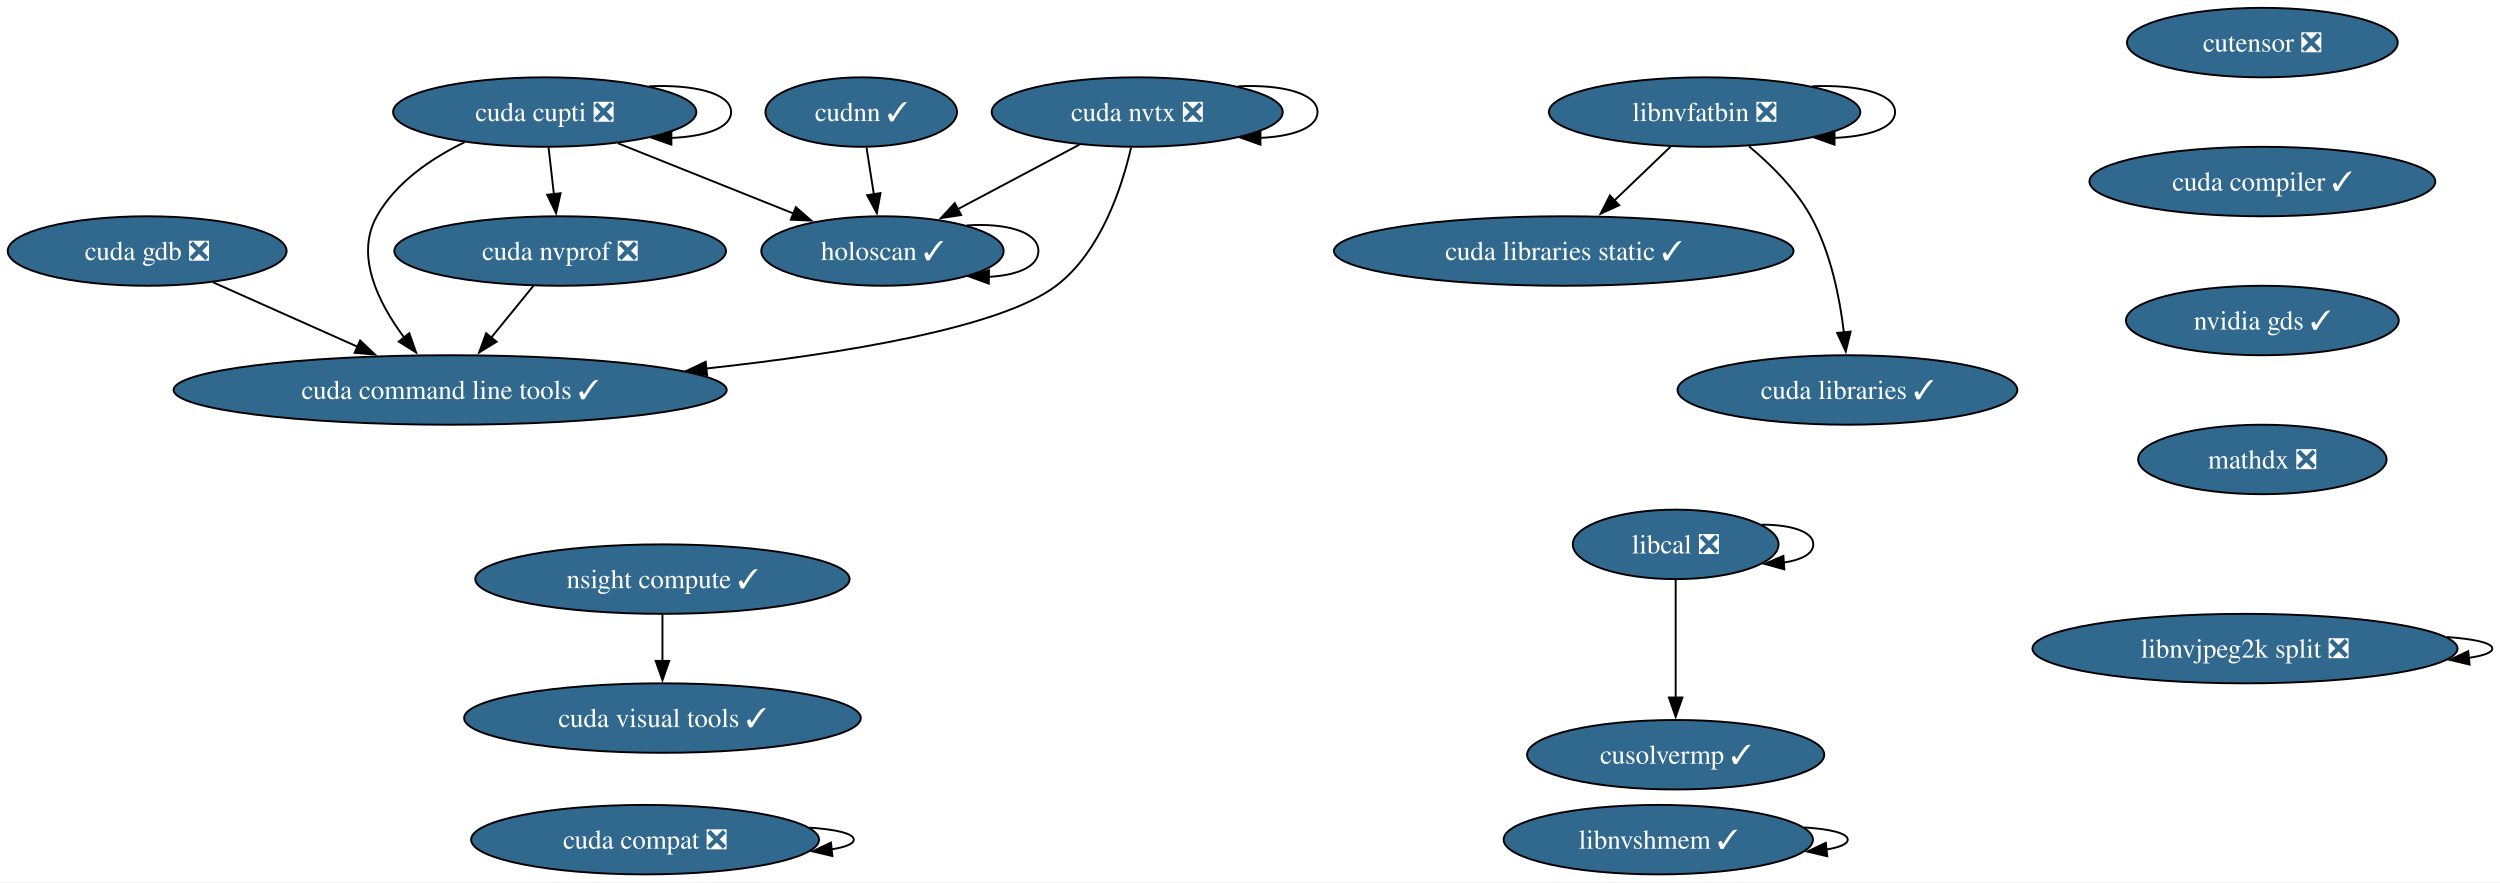
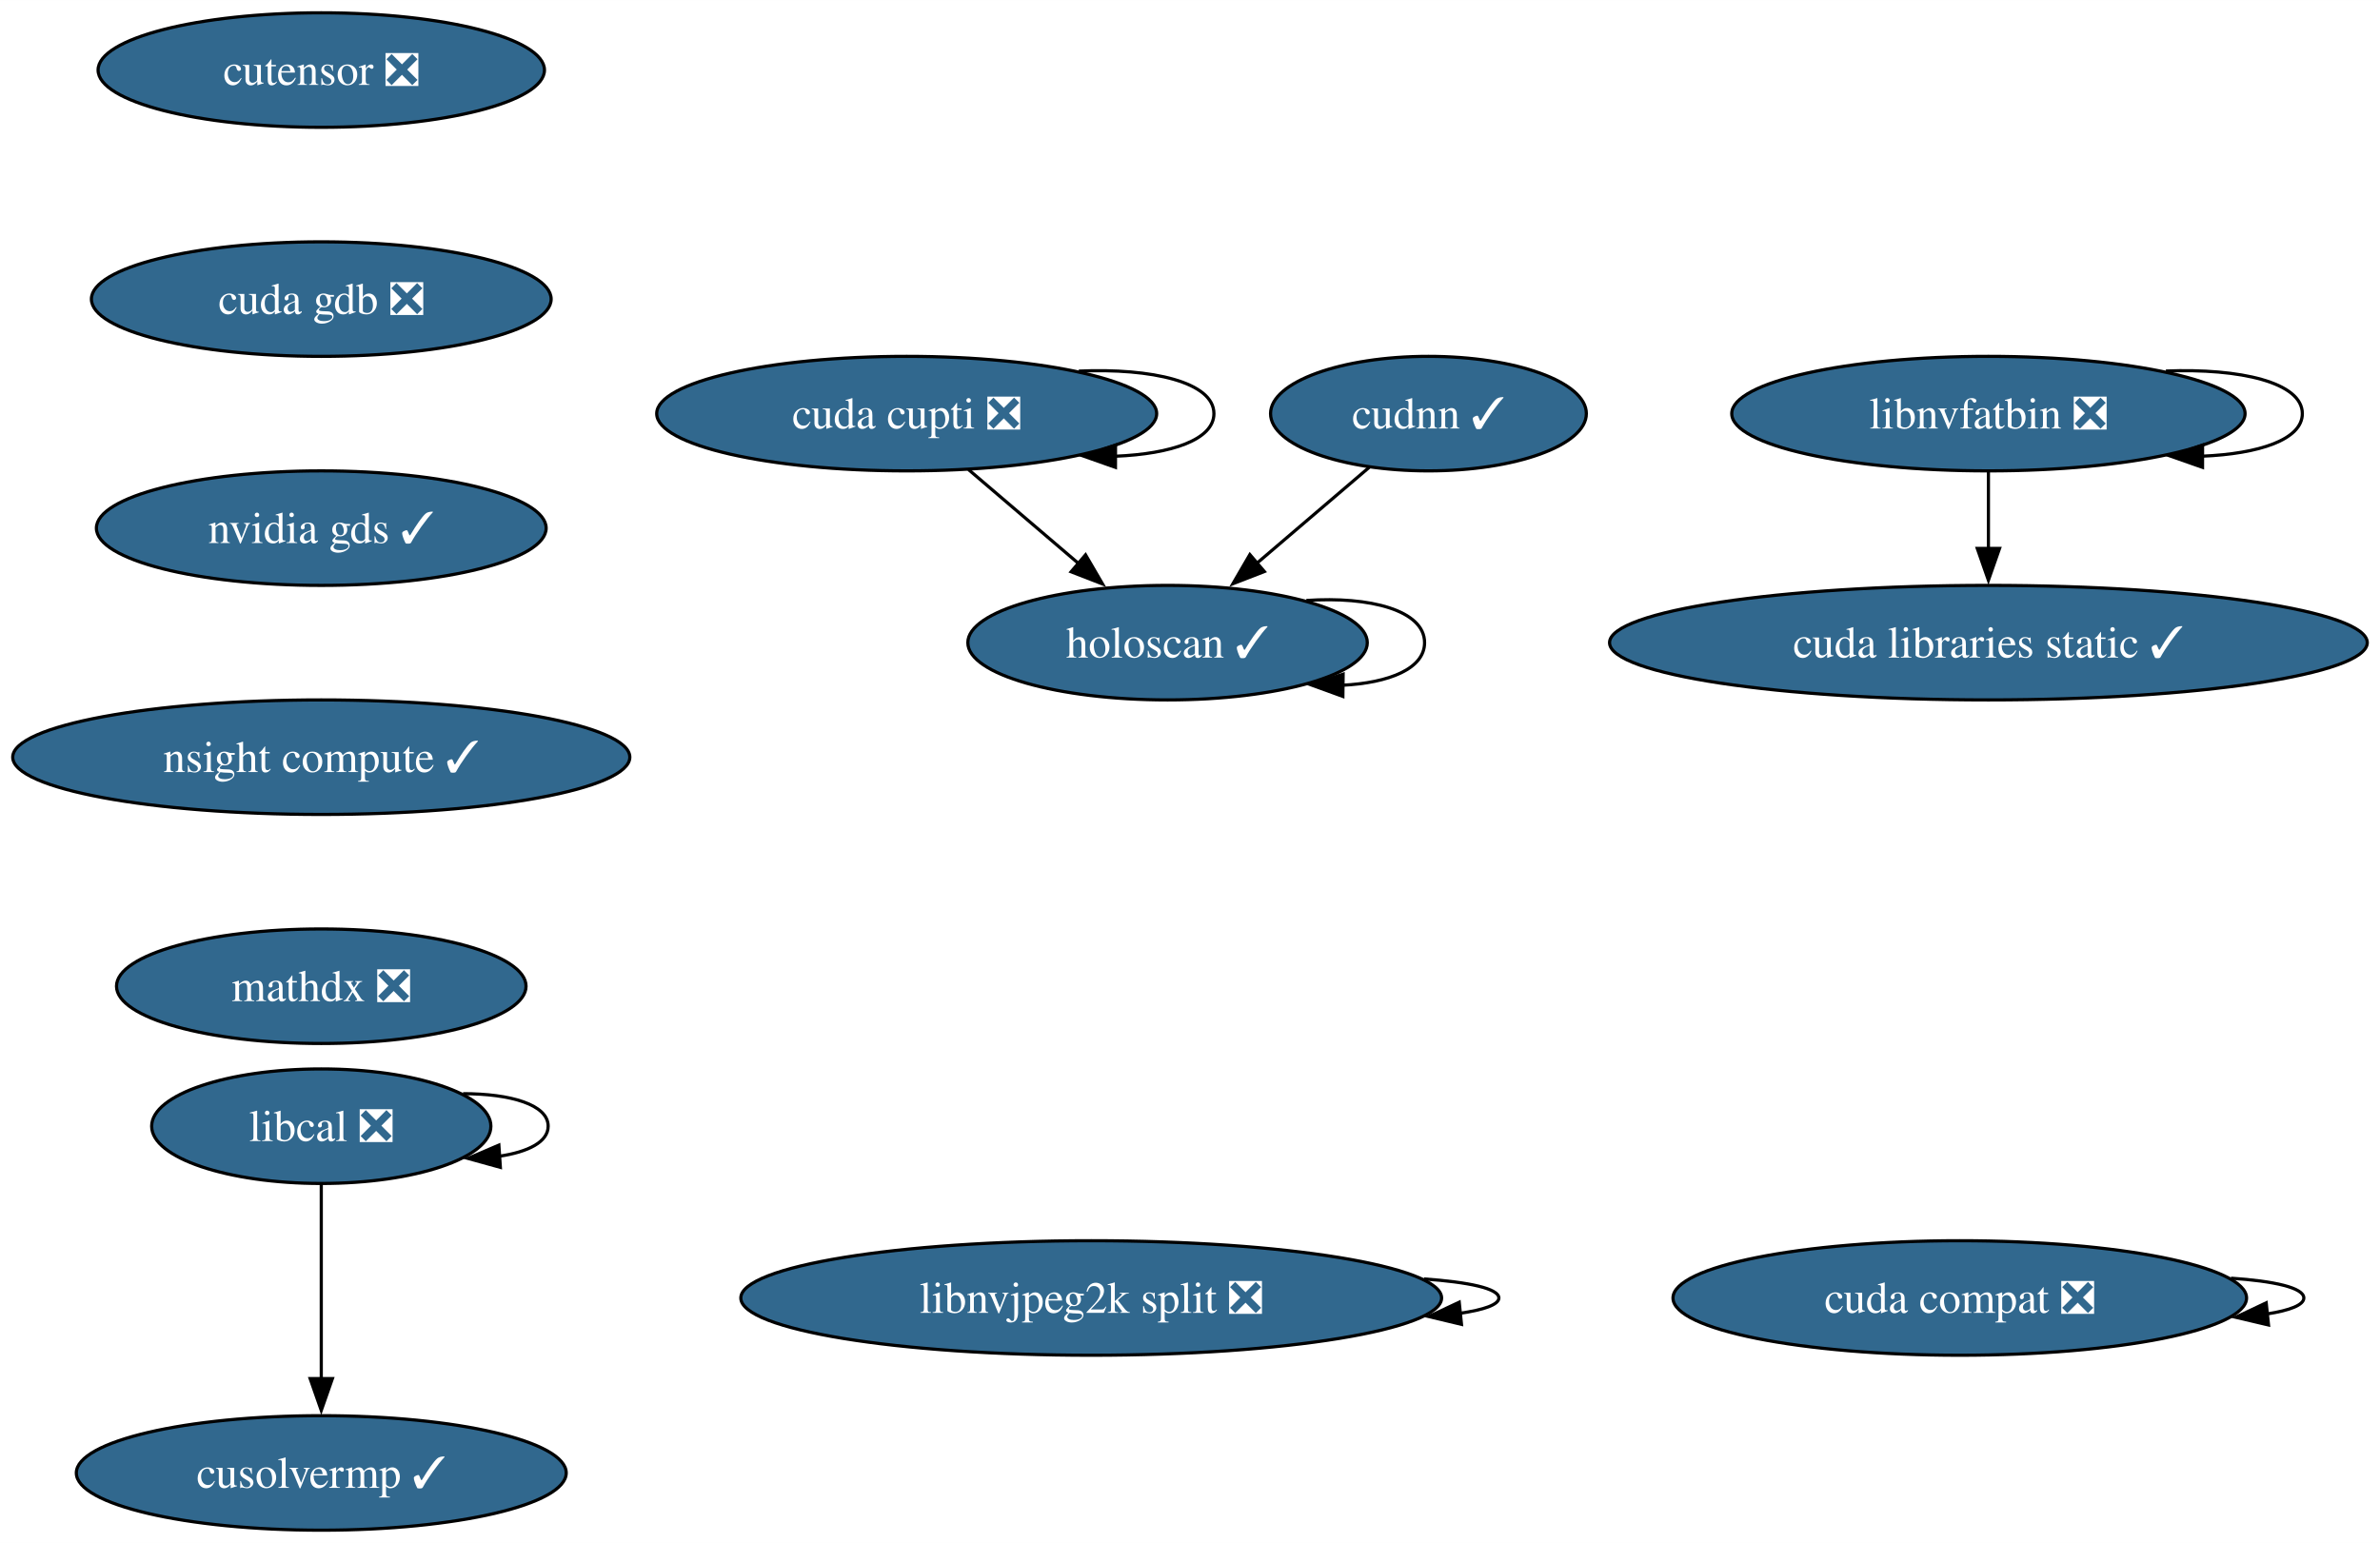
- <svg xmlns="http://www.w3.org/2000/svg" xmlns:xlink="http://www.w3.org/1999/xlink" width="1295pt" height="457pt" viewBox="0.00 0.00 1295.38 457.00">
-   <g id="graph0" class="graph" transform="scale(1 1) rotate(0) translate(4 453)">
-     <polygon fill="white" stroke="none" points="-4,4 -4,-453 1291.38,-453 1291.38,4 -4,4" />
+ <svg xmlns="http://www.w3.org/2000/svg" xmlns:xlink="http://www.w3.org/1999/xlink" width="748pt" height="485pt" viewBox="0.00 0.00 748.06 485.00">
+   <g id="graph0" class="graph" transform="scale(1 1) rotate(0) translate(4 481)">
+     <polygon fill="white" stroke="none" points="-4,4 -4,-481 744.06,-481 744.06,4 -4,4" />
    <g id="node1" class="node">
      <g id="a_node1">
        <a xlink:href="https://github.com/conda-forge/cudnn-feedstock/pull/112" xlink:title="cudnn ✓">
-           <ellipse fill="#31688e" stroke="black" cx="442.25" cy="-395" rx="49.63" ry="18" />
-           <text text-anchor="middle" x="442.25" y="-390.32" font-family="Times,serif" font-size="14.00" fill="white">cudnn ✓</text>
+           <ellipse fill="#31688e" stroke="black" cx="444.98" cy="-351" rx="49.63" ry="18" />
+           <text text-anchor="middle" x="444.98" y="-346.32" font-family="Times,serif" font-size="14.00" fill="white">cudnn ✓</text>
        </a>
      </g>
    </g>
    <g id="node2" class="node">
      <g id="a_node2">
        <a xlink:href="https://github.com/conda-forge/holoscan-feedstock/pull/3" xlink:title="holoscan ✓">
-           <ellipse fill="#31688e" stroke="black" cx="453.25" cy="-323" rx="62.78" ry="18" />
-           <text text-anchor="middle" x="453.25" y="-318.32" font-family="Times,serif" font-size="14.00" fill="white">holoscan ✓</text>
+           <ellipse fill="#31688e" stroke="black" cx="362.98" cy="-279" rx="62.78" ry="18" />
+           <text text-anchor="middle" x="362.98" y="-274.32" font-family="Times,serif" font-size="14.00" fill="white">holoscan ✓</text>
        </a>
      </g>
    </g>
    <g id="edge1" class="edge">
-       <path fill="none" stroke="black" d="M444.97,-376.7C446.13,-369.32 447.51,-360.52 448.81,-352.25" />
-       <polygon fill="black" stroke="black" points="452.23,-353.02 450.33,-342.6 445.32,-351.93 452.23,-353.02" />
+       <path fill="none" stroke="black" d="M426.37,-334.12C415.91,-325.18 402.63,-313.85 390.93,-303.86" />
+       <polygon fill="black" stroke="black" points="393.4,-301.36 383.52,-297.53 388.85,-306.69 393.4,-301.36" />
    </g>
    <g id="edge2" class="edge">
-       <path fill="none" stroke="black" d="M496.88,-336.26C516.76,-337.62 534.04,-333.2 534.04,-323 534.04,-314.8 522.85,-310.33 508.12,-309.61" />
-       <polygon fill="black" stroke="black" points="508.35,-306.1 498.4,-309.72 508.44,-313.1 508.35,-306.1" />
+       <path fill="none" stroke="black" d="M406.61,-292.26C426.49,-293.62 443.76,-289.2 443.76,-279 443.76,-270.8 432.58,-266.33 417.85,-265.61" />
+       <polygon fill="black" stroke="black" points="418.08,-262.1 408.12,-265.72 418.16,-269.1 418.08,-262.1" />
    </g>
    <g id="node3" class="node">
      <g id="a_node3">
        <a xlink:href="https://github.com/conda-forge/cutensor-feedstock/pull/69" xlink:title="cutensor ❎">
-           <ellipse fill="#31688e" stroke="black" cx="1168.25" cy="-431" rx="70.15" ry="18" />
-           <text text-anchor="middle" x="1168.25" y="-426.32" font-family="Times,serif" font-size="14.00" fill="white">cutensor ❎</text>
+           <ellipse fill="#31688e" stroke="black" cx="96.98" cy="-459" rx="70.15" ry="18" />
+           <text text-anchor="middle" x="96.98" y="-454.32" font-family="Times,serif" font-size="14.00" fill="white">cutensor ❎</text>
        </a>
      </g>
    </g>
    <g id="node4" class="node">
      <g id="a_node4">
-         <a xlink:href="https://github.com/conda-forge/cuda-compiler-feedstock/pull/18" xlink:title="cuda compiler ✓">
-           <ellipse fill="#31688e" stroke="black" cx="1168.25" cy="-359" rx="89.61" ry="18" />
-           <text text-anchor="middle" x="1168.25" y="-354.32" font-family="Times,serif" font-size="14.00" fill="white">cuda compiler ✓</text>
+         <a xlink:href="https://github.com/conda-forge/cuda-gdb-feedstock/pull/20" xlink:title="cuda gdb ❎">
+           <ellipse fill="#31688e" stroke="black" cx="96.98" cy="-387" rx="72.25" ry="18" />
+           <text text-anchor="middle" x="96.98" y="-382.32" font-family="Times,serif" font-size="14.00" fill="white">cuda gdb ❎</text>
+         </a>
+       </g>
+     </g>
+     <g id="node6" class="node">
+       <g id="a_node6">
+         <a xlink:href="https://github.com/conda-forge/nvidia-gds-feedstock/pull/20" xlink:title="nvidia gds ✓">
+           <ellipse fill="#31688e" stroke="black" cx="96.98" cy="-315" rx="70.68" ry="18" />
+           <text text-anchor="middle" x="96.98" y="-310.32" font-family="Times,serif" font-size="14.00" fill="white">nvidia gds ✓</text>
+         </a>
+       </g>
+     </g>
+     <g id="node5" class="node">
+       <g id="a_node5">
+         <a xlink:href="https://github.com/conda-forge/cuda-cupti-feedstock/pull/26" xlink:title="cuda cupti ❎">
+           <ellipse fill="#31688e" stroke="black" cx="280.98" cy="-351" rx="78.57" ry="18" />
+           <text text-anchor="middle" x="280.98" y="-346.32" font-family="Times,serif" font-size="14.00" fill="white">cuda cupti ❎</text>
+         </a>
+       </g>
+     </g>
+     <g id="edge4" class="edge">
+       <path fill="none" stroke="black" d="M300.41,-333.41C310.73,-324.61 323.59,-313.63 334.96,-303.92" />
+       <polygon fill="black" stroke="black" points="337.2,-306.61 342.54,-297.45 332.66,-301.28 337.2,-306.61" />
+     </g>
+     <g id="edge5" class="edge">
+       <path fill="none" stroke="black" d="M335.09,-364.36C358.02,-365.37 377.55,-360.91 377.55,-351 377.55,-342.79 364.15,-338.32 346.53,-337.6" />
+       <polygon fill="black" stroke="black" points="346.6,-334.1 336.61,-337.63 346.62,-341.1 346.6,-334.1" />
+     </g>
+     <g id="node8" class="node">
+       <g id="a_node8">
+         <a xlink:href="https://github.com/conda-forge/nsight-compute-feedstock/pull/37" xlink:title="nsight compute ✓">
+           <ellipse fill="#31688e" stroke="black" cx="96.98" cy="-243" rx="96.98" ry="18" />
+           <text text-anchor="middle" x="96.98" y="-238.32" font-family="Times,serif" font-size="14.00" fill="white">nsight compute ✓</text>
+         </a>
+       </g>
+     </g>
+     <g id="node7" class="node">
+       <g id="a_node7">
+         <a xlink:href="https://github.com/conda-forge/cuda-libraries-static-feedstock/pull/21" xlink:title="cuda libraries static ✓">
+           <ellipse fill="#31688e" stroke="black" cx="620.98" cy="-279" rx="119.08" ry="18" />
+           <text text-anchor="middle" x="620.98" y="-274.32" font-family="Times,serif" font-size="14.00" fill="white">cuda libraries static ✓</text>
        </a>
      </g>
    </g>
    <g id="node10" class="node">
      <g id="a_node10">
-         <a xlink:href="https://github.com/conda-forge/nvidia-gds-feedstock/pull/20" xlink:title="nvidia gds ✓">
-           <ellipse fill="#31688e" stroke="black" cx="1168.25" cy="-287" rx="70.68" ry="18" />
-           <text text-anchor="middle" x="1168.25" y="-282.32" font-family="Times,serif" font-size="14.00" fill="white">nvidia gds ✓</text>
+         <a xlink:href="https://github.com/conda-forge/mathdx-feedstock/pull/14" xlink:title="mathdx ❎">
+           <ellipse fill="#31688e" stroke="black" cx="96.98" cy="-171" rx="64.36" ry="18" />
+           <text text-anchor="middle" x="96.98" y="-166.32" font-family="Times,serif" font-size="14.00" fill="white">mathdx ❎</text>
        </a>
      </g>
    </g>
-     <g id="node5" class="node">
-       <g id="a_node5">
-         <a xlink:href="https://github.com/conda-forge/cuda-nvtx-feedstock/pull/29" xlink:title="cuda nvtx ❎">
-           <ellipse fill="#31688e" stroke="black" cx="585.25" cy="-395" rx="75.41" ry="18" />
-           <text text-anchor="middle" x="585.25" y="-390.32" font-family="Times,serif" font-size="14.00" fill="white">cuda nvtx ❎</text>
+     <g id="node9" class="node">
+       <g id="a_node9">
+         <a xlink:href="https://github.com/conda-forge/cuda-compat-feedstock/pull/18" xlink:title="cuda compat ❎">
+           <ellipse fill="#31688e" stroke="black" cx="611.98" cy="-73" rx="90.14" ry="18" />
+           <text text-anchor="middle" x="611.98" y="-68.33" font-family="Times,serif" font-size="14.00" fill="white">cuda compat ❎</text>
        </a>
      </g>
    </g>
-     <g id="edge4" class="edge">
-       <path fill="none" stroke="black" d="M555.3,-378.12C536.64,-368.22 512.45,-355.39 492.3,-344.71" />
-       <polygon fill="black" stroke="black" points="493.99,-341.64 483.52,-340.05 490.71,-347.83 493.99,-341.64" />
+     <g id="edge8" class="edge">
+       <path fill="none" stroke="black" d="M697.21,-79.22C710.81,-78.31 720.12,-76.23 720.12,-73 720.12,-70.78 715.72,-69.1 708.55,-67.98" />
+       <polygon fill="black" stroke="black" points="709.02,-64.51 698.71,-66.94 708.29,-71.47 709.02,-64.51" />
    </g>
-     <g id="edge5" class="edge">
-       <path fill="none" stroke="black" d="M637.6,-408.36C659.77,-409.37 678.66,-404.91 678.66,-395 678.66,-386.79 665.71,-382.32 648.66,-381.6" />
-       <polygon fill="black" stroke="black" points="649.1,-378.1 639.11,-381.63 649.12,-385.1 649.1,-378.1" />
-     </g>
-     <g id="node6" class="node">
-       <g id="a_node6">
-         <a xlink:href="https://github.com/conda-forge/cuda-command-line-tools-feedstock/pull/23" xlink:title="cuda command line tools ✓">
-           <ellipse fill="#31688e" stroke="black" cx="229.25" cy="-251" rx="143.28" ry="18" />
-           <text text-anchor="middle" x="229.25" y="-246.32" font-family="Times,serif" font-size="14.00" fill="white">cuda command line tools ✓</text>
-         </a>
-       </g>
-     </g>
-     <g id="edge6" class="edge">
-       <path fill="none" stroke="black" d="M582.05,-376.56C577.33,-356.03 566.4,-322.54 543.25,-305 514.6,-283.28 434,-269.95 361.64,-262.09" />
-       <polygon fill="black" stroke="black" points="362.38,-258.65 352.07,-261.08 361.65,-265.61 362.38,-258.65" />
-     </g>
-     <g id="node7" class="node">
-       <g id="a_node7">
-         <a xlink:href="https://github.com/conda-forge/cuda-cupti-feedstock/pull/26" xlink:title="cuda cupti ❎">
-           <ellipse fill="#31688e" stroke="black" cx="278.25" cy="-395" rx="78.57" ry="18" />
-           <text text-anchor="middle" x="278.25" y="-390.32" font-family="Times,serif" font-size="14.00" fill="white">cuda cupti ❎</text>
-         </a>
-       </g>
-     </g>
-     <g id="edge7" class="edge">
-       <path fill="none" stroke="black" d="M316.22,-378.81C342.97,-368.11 378.91,-353.74 407.27,-342.39" />
-       <polygon fill="black" stroke="black" points="408.35,-345.73 416.33,-338.77 405.75,-339.23 408.35,-345.73" />
-     </g>
-     <g id="edge8" class="edge">
-       <path fill="none" stroke="black" d="M236.76,-379.4C219.46,-371.01 201.13,-358.58 191.25,-341 179.83,-320.67 191.97,-296.22 205.47,-278.1" />
-       <polygon fill="black" stroke="black" points="208.09,-280.43 211.6,-270.43 202.62,-276.06 208.09,-280.43" />
-     </g>
-     <g id="edge9" class="edge">
-       <path fill="none" stroke="black" d="M332.36,-408.36C355.29,-409.37 374.82,-404.91 374.82,-395 374.82,-386.79 361.43,-382.32 343.8,-381.6" />
-       <polygon fill="black" stroke="black" points="343.87,-378.1 333.88,-381.63 343.89,-385.1 343.87,-378.1" />
-     </g>
-     <g id="node8" class="node">
-       <g id="a_node8">
-         <a xlink:href="https://github.com/conda-forge/cuda-nvprof-feedstock/pull/20" xlink:title="cuda nvprof ❎">
-           <ellipse fill="#31688e" stroke="black" cx="286.25" cy="-323" rx="85.93" ry="18" />
-           <text text-anchor="middle" x="286.25" y="-318.32" font-family="Times,serif" font-size="14.00" fill="white">cuda nvprof ❎</text>
+     <g id="node11" class="node">
+       <g id="a_node11">
+         <a xlink:href="https://github.com/conda-forge/libnvfatbin-feedstock/pull/14" xlink:title="libnvfatbin ❎">
+           <ellipse fill="#31688e" stroke="black" cx="620.98" cy="-351" rx="80.67" ry="18" />
+           <text text-anchor="middle" x="620.98" y="-346.32" font-family="Times,serif" font-size="14.00" fill="white">libnvfatbin ❎</text>
        </a>
      </g>
    </g>
    <g id="edge10" class="edge">
-       <path fill="none" stroke="black" d="M280.23,-376.7C281.06,-369.41 282.06,-360.73 282.99,-352.54" />
-       <polygon fill="black" stroke="black" points="286.47,-352.94 284.13,-342.61 279.51,-352.15 286.47,-352.94" />
+       <path fill="none" stroke="black" d="M620.98,-332.7C620.98,-325.41 620.98,-316.73 620.98,-308.54" />
+       <polygon fill="black" stroke="black" points="624.48,-308.62 620.98,-298.62 617.48,-308.62 624.48,-308.62" />
    </g>
    <g id="edge11" class="edge">
-       <path fill="none" stroke="black" d="M272.45,-305.05C265.83,-296.92 257.75,-287 250.38,-277.94" />
-       <polygon fill="black" stroke="black" points="253.3,-275.99 244.28,-270.45 247.88,-280.41 253.3,-275.99" />
+       <path fill="none" stroke="black" d="M676.77,-364.38C699.98,-365.3 719.65,-360.84 719.65,-351 719.65,-342.81 706.03,-338.35 688.09,-337.61" />
+       <polygon fill="black" stroke="black" points="688.28,-334.11 678.28,-337.62 688.29,-341.11 688.28,-334.11" />
    </g>
-     <g id="node9" class="node">
-       <g id="a_node9">
-         <a xlink:href="https://github.com/conda-forge/cuda-gdb-feedstock/pull/20" xlink:title="cuda gdb ❎">
-           <ellipse fill="#31688e" stroke="black" cx="72.25" cy="-323" rx="72.25" ry="18" />
-           <text text-anchor="middle" x="72.25" y="-318.32" font-family="Times,serif" font-size="14.00" fill="white">cuda gdb ❎</text>
+     <g id="node12" class="node">
+       <g id="a_node12">
+         <a xlink:href="https://github.com/conda-forge/libcal-feedstock/pull/8" xlink:title="libcal ❎">
+           <ellipse fill="#31688e" stroke="black" cx="96.98" cy="-127" rx="53.31" ry="18" />
+           <text text-anchor="middle" x="96.98" y="-122.33" font-family="Times,serif" font-size="14.00" fill="white">libcal ❎</text>
        </a>
      </g>
    </g>
    <g id="edge12" class="edge">
-       <path fill="none" stroke="black" d="M106.32,-306.81C128.24,-297.04 157.05,-284.19 181.27,-273.4" />
-       <polygon fill="black" stroke="black" points="182.59,-276.64 190.3,-269.37 179.74,-270.24 182.59,-276.64" />
+       <path fill="none" stroke="black" d="M141.55,-137.22C156.41,-137.22 168.29,-133.81 168.29,-127 168.29,-122.05 162.02,-118.9 152.89,-117.55" />
+       <polygon fill="black" stroke="black" points="153.27,-114.06 143.06,-116.88 152.8,-121.05 153.27,-114.06" />
    </g>
    <g id="node13" class="node">
      <g id="a_node13">
-         <a xlink:href="https://github.com/conda-forge/mathdx-feedstock/pull/14" xlink:title="mathdx ❎">
-           <ellipse fill="#31688e" stroke="black" cx="1168.25" cy="-215" rx="64.36" ry="18" />
-           <text text-anchor="middle" x="1168.25" y="-210.32" font-family="Times,serif" font-size="14.00" fill="white">mathdx ❎</text>
+         <a xlink:href="https://github.com/conda-forge/cusolvermp-feedstock/pull/2" xlink:title="cusolvermp ✓">
+           <ellipse fill="#31688e" stroke="black" cx="96.98" cy="-18" rx="76.99" ry="18" />
+           <text text-anchor="middle" x="96.98" y="-13.32" font-family="Times,serif" font-size="14.00" fill="white">cusolvermp ✓</text>
        </a>
      </g>
    </g>
-     <g id="node11" class="node">
-       <g id="a_node11">
-         <a xlink:href="https://github.com/conda-forge/cuda-libraries-static-feedstock/pull/21" xlink:title="cuda libraries static ✓">
-           <ellipse fill="#31688e" stroke="black" cx="806.25" cy="-323" rx="119.08" ry="18" />
-           <text text-anchor="middle" x="806.25" y="-318.32" font-family="Times,serif" font-size="14.00" fill="white">cuda libraries static ✓</text>
+     <g id="edge13" class="edge">
+       <path fill="none" stroke="black" d="M96.98,-108.81C96.98,-92.27 96.98,-66.98 96.98,-47.44" />
+       <polygon fill="black" stroke="black" points="100.48,-47.66 96.98,-37.66 93.48,-47.66 100.48,-47.66" />
+     </g>
+     <g id="node14" class="node">
+       <g id="a_node14">
+         <a xlink:href="https://github.com/conda-forge/libnvjpeg2k-split-feedstock/pull/14" xlink:title="libnvjpeg2k split ❎">
+           <ellipse fill="#31688e" stroke="black" cx="338.98" cy="-73" rx="110.13" ry="18" />
+           <text text-anchor="middle" x="338.98" y="-68.33" font-family="Times,serif" font-size="14.00" fill="white">libnvjpeg2k split ❎</text>
        </a>
      </g>
    </g>
-     <g id="node12" class="node">
-       <g id="a_node12">
-         <a xlink:href="https://github.com/conda-forge/cuda-libraries-feedstock/pull/20" xlink:title="cuda libraries ✓">
-           <ellipse fill="#31688e" stroke="black" cx="953.25" cy="-251" rx="88.04" ry="18" />
-           <text text-anchor="middle" x="953.25" y="-246.32" font-family="Times,serif" font-size="14.00" fill="white">cuda libraries ✓</text>
-         </a>
-       </g>
-     </g>
-     <g id="node14" class="node">
-       <g id="a_node14">
-         <a xlink:href="https://github.com/conda-forge/cuda-compat-feedstock/pull/18" xlink:title="cuda compat ❎">
-           <ellipse fill="#31688e" stroke="black" cx="330.25" cy="-18" rx="90.14" ry="18" />
-           <text text-anchor="middle" x="330.25" y="-13.32" font-family="Times,serif" font-size="14.00" fill="white">cuda compat ❎</text>
-         </a>
-       </g>
-     </g>
-     <g id="edge15" class="edge">
-       <path fill="none" stroke="black" d="M415.48,-24.22C429.08,-23.31 438.39,-21.23 438.39,-18 438.39,-15.78 433.99,-14.1 426.82,-12.98" />
-       <polygon fill="black" stroke="black" points="427.3,-9.51 416.98,-11.94 426.56,-16.47 427.3,-9.51" />
-     </g>
-     <g id="node15" class="node">
-       <g id="a_node15">
-         <a xlink:href="https://github.com/conda-forge/nsight-compute-feedstock/pull/37" xlink:title="nsight compute ✓">
-           <ellipse fill="#31688e" stroke="black" cx="339.25" cy="-153" rx="96.98" ry="18" />
-           <text text-anchor="middle" x="339.25" y="-148.32" font-family="Times,serif" font-size="14.00" fill="white">nsight compute ✓</text>
-         </a>
-       </g>
-     </g>
-     <g id="node16" class="node">
-       <g id="a_node16">
-         <a xlink:href="https://github.com/conda-forge/cuda-visual-tools-feedstock/pull/20" xlink:title="cuda visual tools ✓">
-           <ellipse fill="#31688e" stroke="black" cx="339.25" cy="-81" rx="102.77" ry="18" />
-           <text text-anchor="middle" x="339.25" y="-76.33" font-family="Times,serif" font-size="14.00" fill="white">cuda visual tools ✓</text>
-         </a>
-       </g>
-     </g>
-     <g id="edge16" class="edge">
-       <path fill="none" stroke="black" d="M339.25,-134.7C339.25,-127.41 339.25,-118.73 339.25,-110.54" />
-       <polygon fill="black" stroke="black" points="342.75,-110.62 339.25,-100.62 335.75,-110.62 342.75,-110.62" />
-     </g>
-     <g id="node17" class="node">
-       <g id="a_node17">
-         <a xlink:href="https://github.com/conda-forge/libnvfatbin-feedstock/pull/14" xlink:title="libnvfatbin ❎">
-           <ellipse fill="#31688e" stroke="black" cx="879.25" cy="-395" rx="80.67" ry="18" />
-           <text text-anchor="middle" x="879.25" y="-390.32" font-family="Times,serif" font-size="14.00" fill="white">libnvfatbin ❎</text>
-         </a>
-       </g>
-     </g>
-     <g id="edge17" class="edge">
-       <path fill="none" stroke="black" d="M861.58,-377.05C852.83,-368.67 842.1,-358.38 832.42,-349.1" />
-       <polygon fill="black" stroke="black" points="835,-346.72 825.36,-342.32 830.16,-351.77 835,-346.72" />
-     </g>
-     <g id="edge18" class="edge">
-       <path fill="none" stroke="black" d="M902.23,-377.26C913.54,-367.84 926.4,-355.14 934.25,-341 944.53,-322.51 949.25,-299.01 951.42,-280.81" />
-       <polygon fill="black" stroke="black" points="954.89,-281.25 952.38,-270.95 947.93,-280.56 954.89,-281.25" />
-     </g>
-     <g id="edge19" class="edge">
-       <path fill="none" stroke="black" d="M935.04,-408.38C958.25,-409.3 977.92,-404.84 977.92,-395 977.92,-386.81 964.3,-382.35 946.36,-381.61" />
-       <polygon fill="black" stroke="black" points="946.55,-378.11 936.56,-381.62 946.56,-385.11 946.55,-378.11" />
-     </g>
-     <g id="node18" class="node">
-       <g id="a_node18">
-         <a xlink:href="https://github.com/conda-forge/libcal-feedstock/pull/8" xlink:title="libcal ❎">
-           <ellipse fill="#31688e" stroke="black" cx="864.25" cy="-171" rx="53.31" ry="18" />
-           <text text-anchor="middle" x="864.25" y="-166.32" font-family="Times,serif" font-size="14.00" fill="white">libcal ❎</text>
-         </a>
-       </g>
-     </g>
-     <g id="edge20" class="edge">
-       <path fill="none" stroke="black" d="M908.82,-181.22C923.68,-181.22 935.56,-177.81 935.56,-171 935.56,-166.05 929.29,-162.9 920.16,-161.55" />
-       <polygon fill="black" stroke="black" points="920.55,-158.06 910.33,-160.88 920.07,-165.05 920.55,-158.06" />
-     </g>
-     <g id="node19" class="node">
-       <g id="a_node19">
-         <a xlink:href="https://github.com/conda-forge/cusolvermp-feedstock/pull/2" xlink:title="cusolvermp ✓">
-           <ellipse fill="#31688e" stroke="black" cx="864.25" cy="-62" rx="76.99" ry="18" />
-           <text text-anchor="middle" x="864.25" y="-57.33" font-family="Times,serif" font-size="14.00" fill="white">cusolvermp ✓</text>
-         </a>
-       </g>
-     </g>
-     <g id="edge21" class="edge">
-       <path fill="none" stroke="black" d="M864.25,-152.81C864.25,-136.27 864.25,-110.98 864.25,-91.44" />
-       <polygon fill="black" stroke="black" points="867.75,-91.66 864.25,-81.66 860.75,-91.66 867.75,-91.66" />
-     </g>
-     <g id="node20" class="node">
-       <g id="a_node20">
-         <a xlink:href="https://github.com/conda-forge/libnvjpeg2k-split-feedstock/pull/14" xlink:title="libnvjpeg2k split ❎">
-           <ellipse fill="#31688e" stroke="black" cx="1159.25" cy="-117" rx="110.13" ry="18" />
-           <text text-anchor="middle" x="1159.25" y="-112.33" font-family="Times,serif" font-size="14.00" fill="white">libnvjpeg2k split ❎</text>
-         </a>
-       </g>
-     </g>
-     <g id="edge22" class="edge">
-       <path fill="none" stroke="black" d="M1263.82,-122.99C1277.97,-121.98 1287.38,-119.99 1287.38,-117 1287.38,-114.9 1282.73,-113.29 1275.05,-112.17" />
-       <polygon fill="black" stroke="black" points="1275.63,-108.71 1265.33,-111.17 1274.92,-115.67 1275.63,-108.71" />
-     </g>
-     <g id="node21" class="node">
-       <g id="a_node21">
-         <a xlink:href="https://github.com/conda-forge/libnvshmem-feedstock/pull/3" xlink:title="libnvshmem ✓">
-           <ellipse fill="#31688e" stroke="black" cx="855.25" cy="-18" rx="80.14" ry="18" />
-           <text text-anchor="middle" x="855.25" y="-13.32" font-family="Times,serif" font-size="14.00" fill="white">libnvshmem ✓</text>
-         </a>
-       </g>
-     </g>
-     <g id="edge23" class="edge">
-       <path fill="none" stroke="black" d="M930.97,-24.33C944.2,-23.48 953.4,-21.38 953.4,-18 953.4,-15.68 949.05,-13.96 942.03,-12.83" />
-       <polygon fill="black" stroke="black" points="942.79,-9.39 932.47,-11.83 942.05,-16.36 942.79,-9.39" />
+     <g id="edge14" class="edge">
+       <path fill="none" stroke="black" d="M443.55,-78.99C457.7,-77.98 467.11,-75.99 467.11,-73 467.11,-70.9 462.46,-69.29 454.78,-68.17" />
+       <polygon fill="black" stroke="black" points="455.36,-64.71 445.06,-67.17 454.65,-71.67 455.36,-64.71" />
    </g>
  </g>
</svg>
